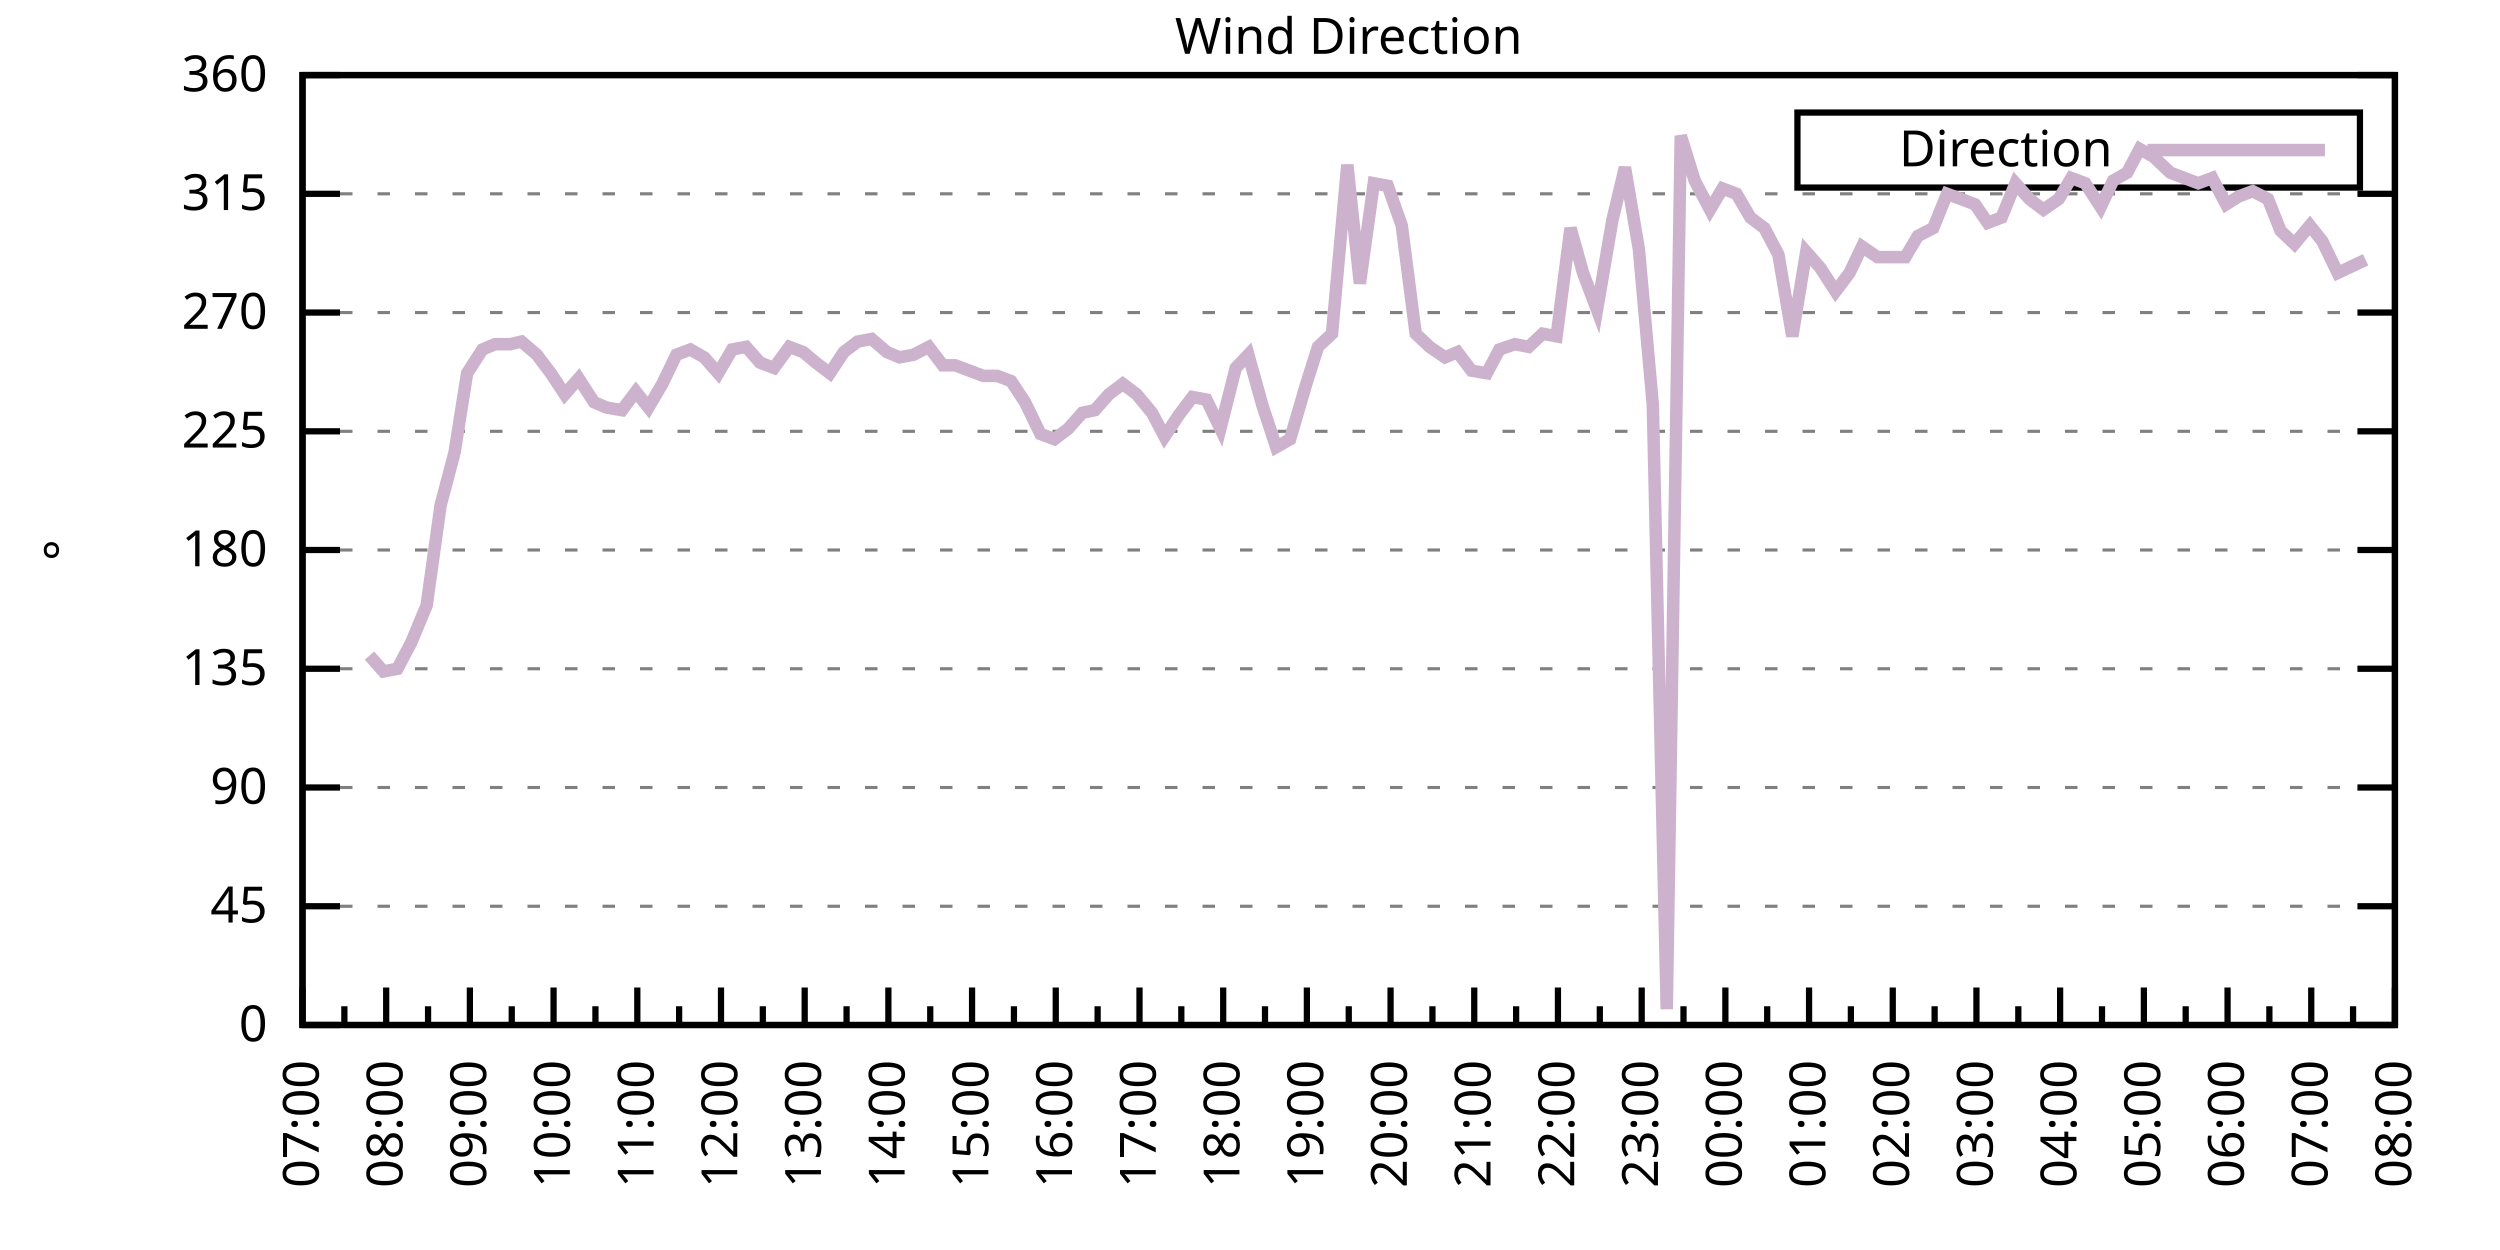
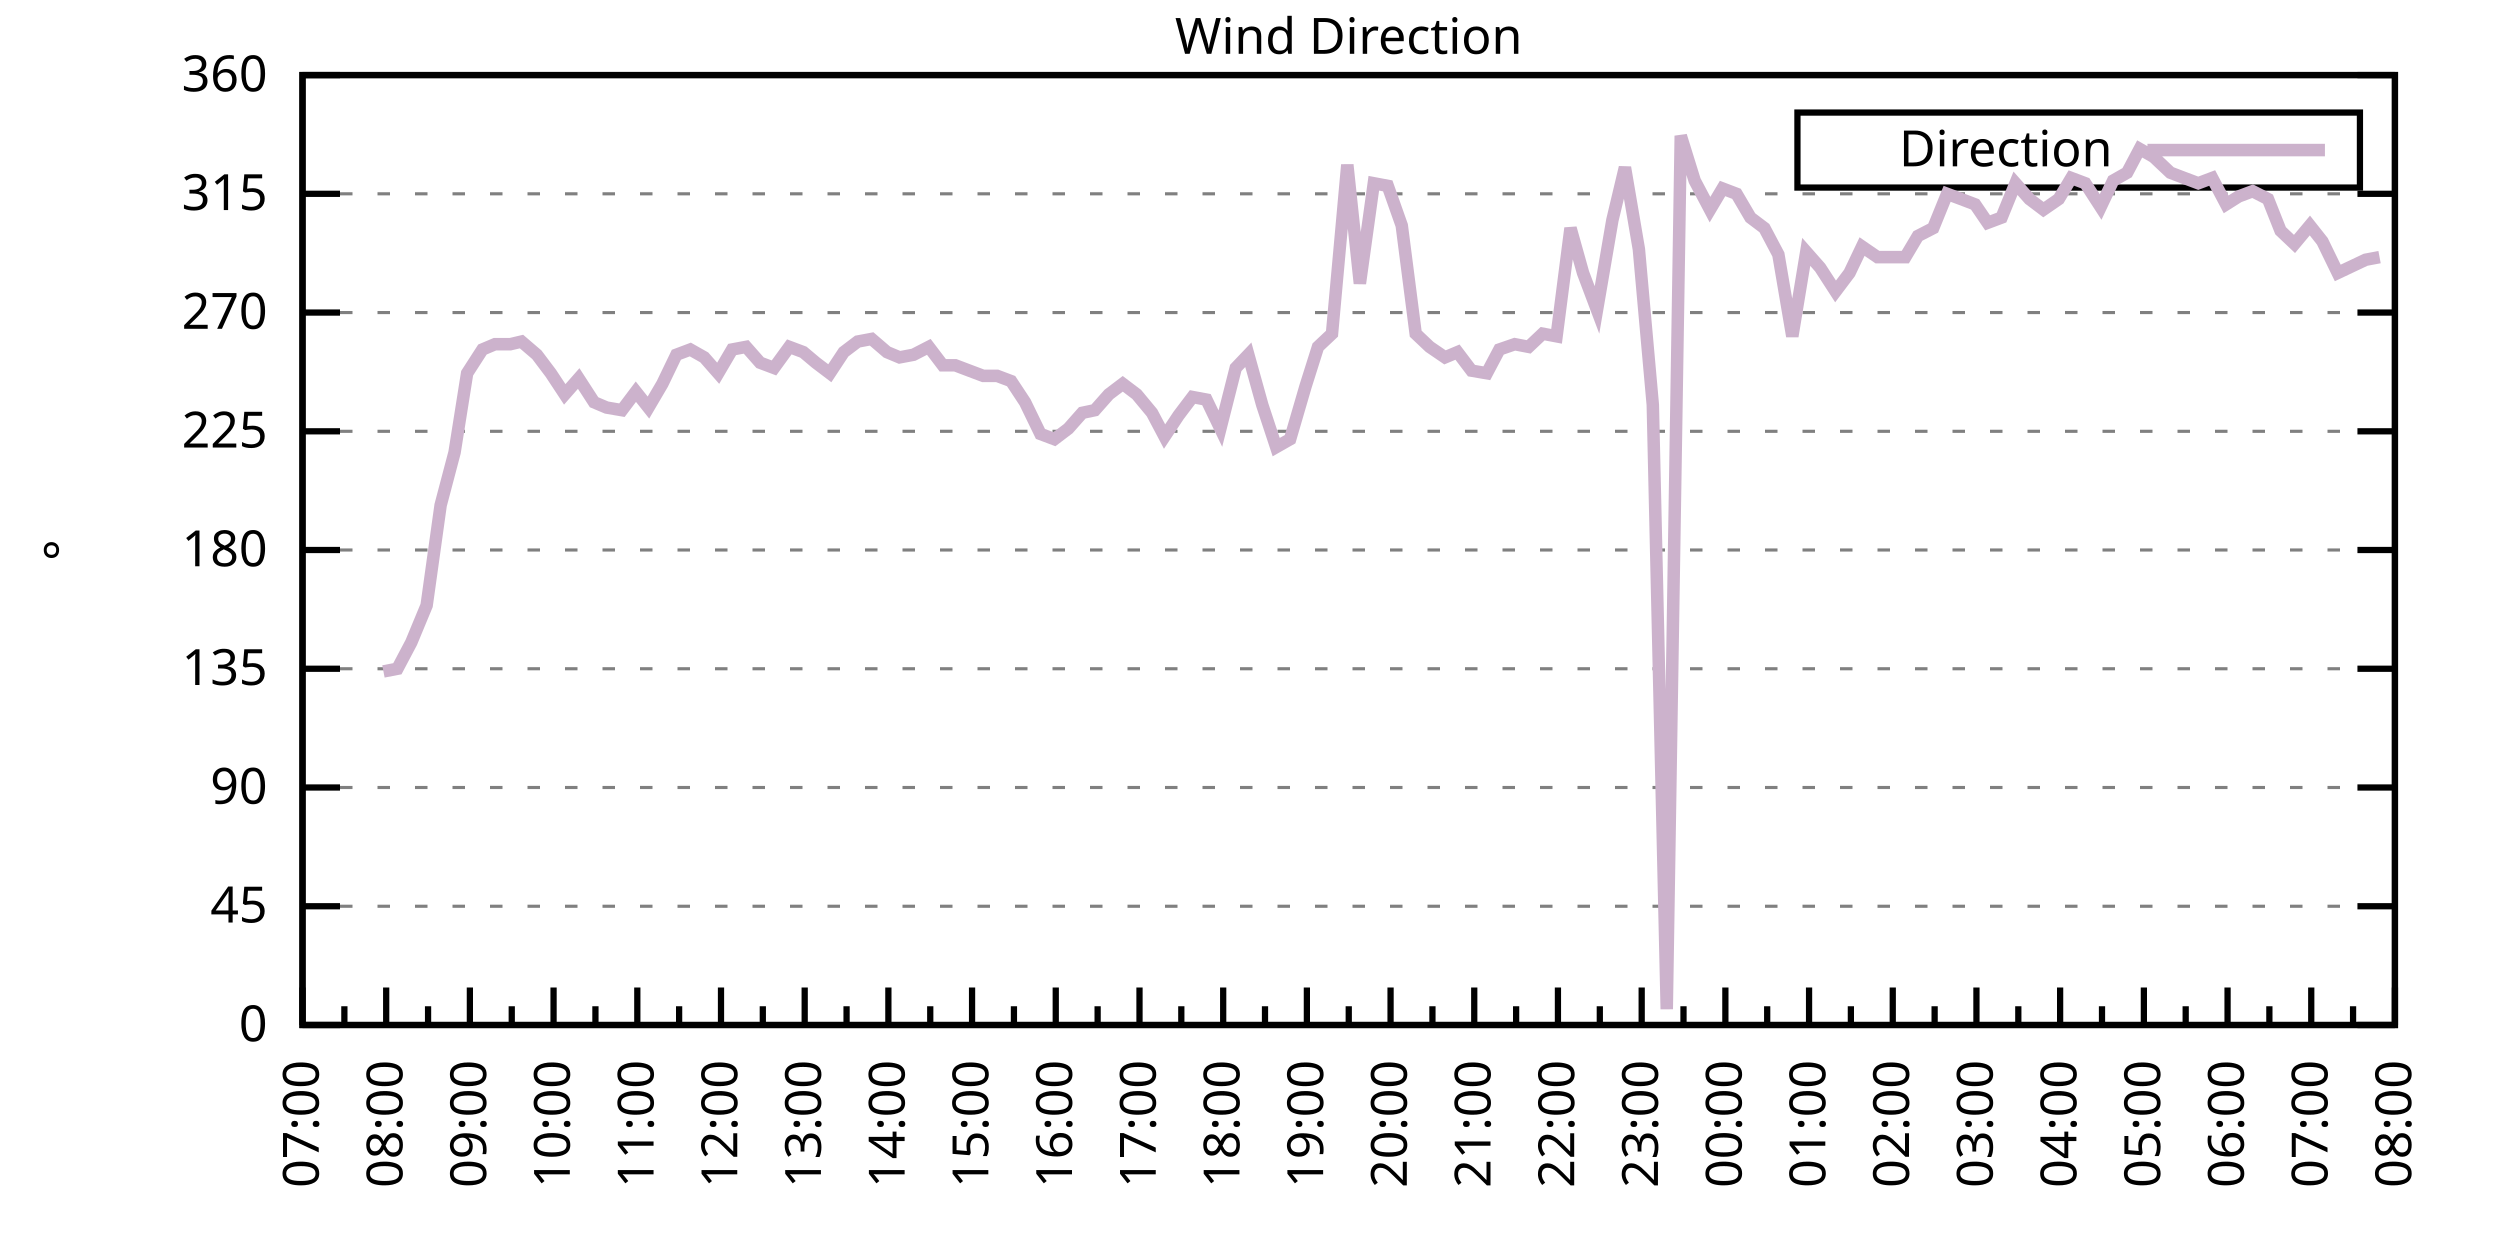
<svg xmlns="http://www.w3.org/2000/svg" xmlns:xlink="http://www.w3.org/1999/xlink" width="400" height="200" viewBox="0 0 400 200">
  <g id="gnuplot_canvas">
    <rect x="0" y="0" width="400" height="200" fill="none" />
    <defs>
      <circle id="gpDot" r="0.5" stroke-width="0.5" stroke="currentColor" />
      <path id="gpPt0" stroke-width="0.333" stroke="currentColor" d="M-1,0 h2 M0,-1 v2" />
      <path id="gpPt1" stroke-width="0.333" stroke="currentColor" d="M-1,-1 L1,1 M1,-1 L-1,1" />
      <path id="gpPt2" stroke-width="0.333" stroke="currentColor" d="M-1,0 L1,0 M0,-1 L0,1 M-1,-1 L1,1 M-1,1 L1,-1" />
      <rect id="gpPt3" stroke-width="0.333" stroke="currentColor" x="-1" y="-1" width="2" height="2" />
      <rect id="gpPt4" stroke-width="0.333" stroke="currentColor" fill="currentColor" x="-1" y="-1" width="2" height="2" />
      <circle id="gpPt5" stroke-width="0.333" stroke="currentColor" cx="0" cy="0" r="1" />
      <use xlink:href="#gpPt5" id="gpPt6" fill="currentColor" stroke="none" />
      <path id="gpPt7" stroke-width="0.333" stroke="currentColor" d="M0,-1.33 L-1.33,0.67 L1.33,0.67 z" />
      <use xlink:href="#gpPt7" id="gpPt8" fill="currentColor" stroke="none" />
      <use xlink:href="#gpPt7" id="gpPt9" stroke="currentColor" transform="rotate(180)" />
      <use xlink:href="#gpPt9" id="gpPt10" fill="currentColor" stroke="none" />
      <use xlink:href="#gpPt3" id="gpPt11" stroke="currentColor" transform="rotate(45)" />
      <use xlink:href="#gpPt11" id="gpPt12" fill="currentColor" stroke="none" />
      <path id="gpPt13" stroke-width="0.333" stroke="currentColor" d="M0,1.330 L1.265,0.411 L0.782,-1.067 L-0.782,-1.076 L-1.265,0.411 z" />
      <use xlink:href="#gpPt13" id="gpPt14" fill="currentColor" stroke="none" />
      <filter id="textbox" filterUnits="objectBoundingBox" x="0" y="0" height="1" width="1">
        <feFlood flood-color="white" flood-opacity="1" result="bgnd" />
        <feComposite in="SourceGraphic" in2="bgnd" operator="atop" />
      </filter>
      <filter id="greybox" filterUnits="objectBoundingBox" x="0" y="0" height="1" width="1">
        <feFlood flood-color="lightgrey" flood-opacity="1" result="grey" />
        <feComposite in="SourceGraphic" in2="grey" operator="atop" />
      </filter>
    </defs>
    <g fill="none" color="white" stroke="currentColor" stroke-width="1.00" stroke-linecap="butt" stroke-linejoin="miter">
</g>
    <g fill="none" color="black" stroke="currentColor" stroke-width="1.00" stroke-linecap="butt" stroke-linejoin="miter">
      <g stroke="none" shape-rendering="crispEdges">
        <polygon fill="rgb(255, 255, 255)" points="48.40,164.00 383.18,164.00 383.18,12.02 48.40,12.02 " />
      </g>
    </g>
    <g fill="none" color="black" stroke="currentColor" stroke-width="1.00" stroke-linecap="butt" stroke-linejoin="miter">
</g>
    <g fill="none" color="black" stroke="black" stroke-width="0.50" stroke-linecap="butt" stroke-linejoin="miter">
</g>
    <g fill="none" color="gray" stroke="currentColor" stroke-width="0.50" stroke-linecap="butt" stroke-linejoin="miter">
      <path stroke="gray" stroke-dasharray="2,4" class="gridline" d="M48.40,164.00 L383.19,164.00  " />
    </g>
    <g fill="none" color="gray" stroke="gray" stroke-width="1.00" stroke-linecap="butt" stroke-linejoin="miter">
</g>
    <g fill="none" color="black" stroke="currentColor" stroke-width="1.00" stroke-linecap="butt" stroke-linejoin="miter">
      <path stroke="black" d="M48.40,164.00 L54.40,164.00 M383.19,164.00 L377.19,164.00  " />
      <g transform="translate(42.80,166.60)" stroke="none" fill="black" font-family="Sans" font-size="8.00" text-anchor="end">
        <text>
          <tspan font-family="Sans"> 0</tspan>
        </text>
      </g>
    </g>
    <g fill="none" color="black" stroke="currentColor" stroke-width="1.00" stroke-linecap="butt" stroke-linejoin="miter">
</g>
    <g fill="none" color="black" stroke="black" stroke-width="0.50" stroke-linecap="butt" stroke-linejoin="miter">
</g>
    <g fill="none" color="gray" stroke="currentColor" stroke-width="0.50" stroke-linecap="butt" stroke-linejoin="miter">
      <path stroke="gray" stroke-dasharray="2,4" class="gridline" d="M48.40,145.00 L383.19,145.00  " />
    </g>
    <g fill="none" color="gray" stroke="gray" stroke-width="1.00" stroke-linecap="butt" stroke-linejoin="miter">
</g>
    <g fill="none" color="black" stroke="currentColor" stroke-width="1.00" stroke-linecap="butt" stroke-linejoin="miter">
      <path stroke="black" d="M48.40,145.00 L54.40,145.00 M383.19,145.00 L377.19,145.00  " />
      <g transform="translate(42.80,147.60)" stroke="none" fill="black" font-family="Sans" font-size="8.00" text-anchor="end">
        <text>
          <tspan font-family="Sans"> 45</tspan>
        </text>
      </g>
    </g>
    <g fill="none" color="black" stroke="currentColor" stroke-width="1.00" stroke-linecap="butt" stroke-linejoin="miter">
</g>
    <g fill="none" color="black" stroke="black" stroke-width="0.50" stroke-linecap="butt" stroke-linejoin="miter">
</g>
    <g fill="none" color="gray" stroke="currentColor" stroke-width="0.50" stroke-linecap="butt" stroke-linejoin="miter">
      <path stroke="gray" stroke-dasharray="2,4" class="gridline" d="M48.40,126.00 L383.19,126.00  " />
    </g>
    <g fill="none" color="gray" stroke="gray" stroke-width="1.00" stroke-linecap="butt" stroke-linejoin="miter">
</g>
    <g fill="none" color="black" stroke="currentColor" stroke-width="1.00" stroke-linecap="butt" stroke-linejoin="miter">
      <path stroke="black" d="M48.40,126.00 L54.40,126.00 M383.19,126.00 L377.19,126.00  " />
      <g transform="translate(42.80,128.60)" stroke="none" fill="black" font-family="Sans" font-size="8.00" text-anchor="end">
        <text>
          <tspan font-family="Sans"> 90</tspan>
        </text>
      </g>
    </g>
    <g fill="none" color="black" stroke="currentColor" stroke-width="1.00" stroke-linecap="butt" stroke-linejoin="miter">
</g>
    <g fill="none" color="black" stroke="black" stroke-width="0.50" stroke-linecap="butt" stroke-linejoin="miter">
</g>
    <g fill="none" color="gray" stroke="currentColor" stroke-width="0.50" stroke-linecap="butt" stroke-linejoin="miter">
      <path stroke="gray" stroke-dasharray="2,4" class="gridline" d="M48.40,107.00 L383.19,107.00  " />
    </g>
    <g fill="none" color="gray" stroke="gray" stroke-width="1.00" stroke-linecap="butt" stroke-linejoin="miter">
</g>
    <g fill="none" color="black" stroke="currentColor" stroke-width="1.00" stroke-linecap="butt" stroke-linejoin="miter">
      <path stroke="black" d="M48.40,107.00 L54.40,107.00 M383.19,107.00 L377.19,107.00  " />
      <g transform="translate(42.80,109.60)" stroke="none" fill="black" font-family="Sans" font-size="8.00" text-anchor="end">
        <text>
          <tspan font-family="Sans"> 135</tspan>
        </text>
      </g>
    </g>
    <g fill="none" color="black" stroke="currentColor" stroke-width="1.00" stroke-linecap="butt" stroke-linejoin="miter">
</g>
    <g fill="none" color="black" stroke="black" stroke-width="0.50" stroke-linecap="butt" stroke-linejoin="miter">
</g>
    <g fill="none" color="gray" stroke="currentColor" stroke-width="0.50" stroke-linecap="butt" stroke-linejoin="miter">
      <path stroke="gray" stroke-dasharray="2,4" class="gridline" d="M48.40,88.00 L383.19,88.00  " />
    </g>
    <g fill="none" color="gray" stroke="gray" stroke-width="1.00" stroke-linecap="butt" stroke-linejoin="miter">
</g>
    <g fill="none" color="black" stroke="currentColor" stroke-width="1.00" stroke-linecap="butt" stroke-linejoin="miter">
      <path stroke="black" d="M48.40,88.00 L54.40,88.00 M383.19,88.00 L377.19,88.00  " />
      <g transform="translate(42.80,90.60)" stroke="none" fill="black" font-family="Sans" font-size="8.00" text-anchor="end">
        <text>
          <tspan font-family="Sans"> 180</tspan>
        </text>
      </g>
    </g>
    <g fill="none" color="black" stroke="currentColor" stroke-width="1.00" stroke-linecap="butt" stroke-linejoin="miter">
</g>
    <g fill="none" color="black" stroke="black" stroke-width="0.50" stroke-linecap="butt" stroke-linejoin="miter">
</g>
    <g fill="none" color="gray" stroke="currentColor" stroke-width="0.50" stroke-linecap="butt" stroke-linejoin="miter">
      <path stroke="gray" stroke-dasharray="2,4" class="gridline" d="M48.40,69.01 L383.19,69.01  " />
    </g>
    <g fill="none" color="gray" stroke="gray" stroke-width="1.00" stroke-linecap="butt" stroke-linejoin="miter">
</g>
    <g fill="none" color="black" stroke="currentColor" stroke-width="1.00" stroke-linecap="butt" stroke-linejoin="miter">
      <path stroke="black" d="M48.40,69.01 L54.40,69.01 M383.19,69.01 L377.19,69.01  " />
      <g transform="translate(42.80,71.61)" stroke="none" fill="black" font-family="Sans" font-size="8.00" text-anchor="end">
        <text>
          <tspan font-family="Sans"> 225</tspan>
        </text>
      </g>
    </g>
    <g fill="none" color="black" stroke="currentColor" stroke-width="1.00" stroke-linecap="butt" stroke-linejoin="miter">
</g>
    <g fill="none" color="black" stroke="black" stroke-width="0.50" stroke-linecap="butt" stroke-linejoin="miter">
</g>
    <g fill="none" color="gray" stroke="currentColor" stroke-width="0.50" stroke-linecap="butt" stroke-linejoin="miter">
      <path stroke="gray" stroke-dasharray="2,4" class="gridline" d="M48.40,50.01 L383.19,50.01  " />
    </g>
    <g fill="none" color="gray" stroke="gray" stroke-width="1.00" stroke-linecap="butt" stroke-linejoin="miter">
</g>
    <g fill="none" color="black" stroke="currentColor" stroke-width="1.00" stroke-linecap="butt" stroke-linejoin="miter">
      <path stroke="black" d="M48.40,50.01 L54.40,50.01 M383.19,50.01 L377.19,50.01  " />
      <g transform="translate(42.80,52.61)" stroke="none" fill="black" font-family="Sans" font-size="8.00" text-anchor="end">
        <text>
          <tspan font-family="Sans"> 270</tspan>
        </text>
      </g>
    </g>
    <g fill="none" color="black" stroke="currentColor" stroke-width="1.00" stroke-linecap="butt" stroke-linejoin="miter">
</g>
    <g fill="none" color="black" stroke="black" stroke-width="0.50" stroke-linecap="butt" stroke-linejoin="miter">
</g>
    <g fill="none" color="gray" stroke="currentColor" stroke-width="0.50" stroke-linecap="butt" stroke-linejoin="miter">
      <path stroke="gray" stroke-dasharray="2,4" class="gridline" d="M48.40,31.01 L383.19,31.01  " />
    </g>
    <g fill="none" color="gray" stroke="gray" stroke-width="1.00" stroke-linecap="butt" stroke-linejoin="miter">
</g>
    <g fill="none" color="black" stroke="currentColor" stroke-width="1.00" stroke-linecap="butt" stroke-linejoin="miter">
      <path stroke="black" d="M48.40,31.01 L54.40,31.01 M383.19,31.01 L377.19,31.01  " />
      <g transform="translate(42.80,33.61)" stroke="none" fill="black" font-family="Sans" font-size="8.00" text-anchor="end">
        <text>
          <tspan font-family="Sans"> 315</tspan>
        </text>
      </g>
    </g>
    <g fill="none" color="black" stroke="currentColor" stroke-width="1.00" stroke-linecap="butt" stroke-linejoin="miter">
</g>
    <g fill="none" color="black" stroke="black" stroke-width="0.50" stroke-linecap="butt" stroke-linejoin="miter">
</g>
    <g fill="none" color="gray" stroke="currentColor" stroke-width="0.50" stroke-linecap="butt" stroke-linejoin="miter">
      <path stroke="gray" stroke-dasharray="2,4" class="gridline" d="M48.40,12.01 L383.19,12.01  " />
    </g>
    <g fill="none" color="gray" stroke="gray" stroke-width="1.00" stroke-linecap="butt" stroke-linejoin="miter">
</g>
    <g fill="none" color="black" stroke="currentColor" stroke-width="1.00" stroke-linecap="butt" stroke-linejoin="miter">
      <path stroke="black" d="M48.40,12.01 L54.40,12.01 M383.19,12.01 L377.19,12.01  " />
      <g transform="translate(42.80,14.61)" stroke="none" fill="black" font-family="Sans" font-size="8.00" text-anchor="end">
        <text>
          <tspan font-family="Sans"> 360</tspan>
        </text>
      </g>
    </g>
    <g fill="none" color="black" stroke="currentColor" stroke-width="1.00" stroke-linecap="butt" stroke-linejoin="miter">
      <path stroke="black" d="M48.40,164.00 L48.40,158.00  " />
      <g transform="translate(51.00,169.60) rotate(270)" stroke="none" fill="black" font-family="Sans" font-size="8.00" text-anchor="end">
        <text>
          <tspan font-family="Sans">07:00</tspan>
        </text>
      </g>
    </g>
    <g fill="none" color="black" stroke="currentColor" stroke-width="1.00" stroke-linecap="butt" stroke-linejoin="miter">
      <path stroke="black" d="M55.10,164.00 L55.10,161.00 M61.79,164.00 L61.79,158.00  " />
      <g transform="translate(64.39,169.60) rotate(270)" stroke="none" fill="black" font-family="Sans" font-size="8.00" text-anchor="end">
        <text>
          <tspan font-family="Sans">08:00</tspan>
        </text>
      </g>
    </g>
    <g fill="none" color="black" stroke="currentColor" stroke-width="1.00" stroke-linecap="butt" stroke-linejoin="miter">
      <path stroke="black" d="M68.49,164.00 L68.49,161.00 M75.18,164.00 L75.18,158.00  " />
      <g transform="translate(77.78,169.60) rotate(270)" stroke="none" fill="black" font-family="Sans" font-size="8.00" text-anchor="end">
        <text>
          <tspan font-family="Sans">09:00</tspan>
        </text>
      </g>
    </g>
    <g fill="none" color="black" stroke="currentColor" stroke-width="1.00" stroke-linecap="butt" stroke-linejoin="miter">
      <path stroke="black" d="M81.88,164.00 L81.88,161.00 M88.57,164.00 L88.57,158.00  " />
      <g transform="translate(91.17,169.60) rotate(270)" stroke="none" fill="black" font-family="Sans" font-size="8.00" text-anchor="end">
        <text>
          <tspan font-family="Sans">10:00</tspan>
        </text>
      </g>
    </g>
    <g fill="none" color="black" stroke="currentColor" stroke-width="1.00" stroke-linecap="butt" stroke-linejoin="miter">
      <path stroke="black" d="M95.27,164.00 L95.27,161.00 M101.97,164.00 L101.97,158.00  " />
      <g transform="translate(104.57,169.60) rotate(270)" stroke="none" fill="black" font-family="Sans" font-size="8.00" text-anchor="end">
        <text>
          <tspan font-family="Sans">11:00</tspan>
        </text>
      </g>
    </g>
    <g fill="none" color="black" stroke="currentColor" stroke-width="1.00" stroke-linecap="butt" stroke-linejoin="miter">
      <path stroke="black" d="M108.66,164.00 L108.66,161.00 M115.36,164.00 L115.36,158.00  " />
      <g transform="translate(117.96,169.60) rotate(270)" stroke="none" fill="black" font-family="Sans" font-size="8.00" text-anchor="end">
        <text>
          <tspan font-family="Sans">12:00</tspan>
        </text>
      </g>
    </g>
    <g fill="none" color="black" stroke="currentColor" stroke-width="1.00" stroke-linecap="butt" stroke-linejoin="miter">
      <path stroke="black" d="M122.05,164.00 L122.05,161.00 M128.75,164.00 L128.75,158.00  " />
      <g transform="translate(131.35,169.60) rotate(270)" stroke="none" fill="black" font-family="Sans" font-size="8.00" text-anchor="end">
        <text>
          <tspan font-family="Sans">13:00</tspan>
        </text>
      </g>
    </g>
    <g fill="none" color="black" stroke="currentColor" stroke-width="1.00" stroke-linecap="butt" stroke-linejoin="miter">
      <path stroke="black" d="M135.45,164.00 L135.45,161.00 M142.14,164.00 L142.14,158.00  " />
      <g transform="translate(144.74,169.60) rotate(270)" stroke="none" fill="black" font-family="Sans" font-size="8.00" text-anchor="end">
        <text>
          <tspan font-family="Sans">14:00</tspan>
        </text>
      </g>
    </g>
    <g fill="none" color="black" stroke="currentColor" stroke-width="1.00" stroke-linecap="butt" stroke-linejoin="miter">
      <path stroke="black" d="M148.84,164.00 L148.84,161.00 M155.53,164.00 L155.53,158.00  " />
      <g transform="translate(158.13,169.60) rotate(270)" stroke="none" fill="black" font-family="Sans" font-size="8.00" text-anchor="end">
        <text>
          <tspan font-family="Sans">15:00</tspan>
        </text>
      </g>
    </g>
    <g fill="none" color="black" stroke="currentColor" stroke-width="1.00" stroke-linecap="butt" stroke-linejoin="miter">
      <path stroke="black" d="M162.23,164.00 L162.23,161.00 M168.92,164.00 L168.92,158.00  " />
      <g transform="translate(171.52,169.60) rotate(270)" stroke="none" fill="black" font-family="Sans" font-size="8.00" text-anchor="end">
        <text>
          <tspan font-family="Sans">16:00</tspan>
        </text>
      </g>
    </g>
    <g fill="none" color="black" stroke="currentColor" stroke-width="1.00" stroke-linecap="butt" stroke-linejoin="miter">
      <path stroke="black" d="M175.62,164.00 L175.62,161.00 M182.32,164.00 L182.32,158.00  " />
      <g transform="translate(184.92,169.60) rotate(270)" stroke="none" fill="black" font-family="Sans" font-size="8.00" text-anchor="end">
        <text>
          <tspan font-family="Sans">17:00</tspan>
        </text>
      </g>
    </g>
    <g fill="none" color="black" stroke="currentColor" stroke-width="1.00" stroke-linecap="butt" stroke-linejoin="miter">
      <path stroke="black" d="M189.01,164.00 L189.01,161.00 M195.71,164.00 L195.71,158.00  " />
      <g transform="translate(198.31,169.60) rotate(270)" stroke="none" fill="black" font-family="Sans" font-size="8.00" text-anchor="end">
        <text>
          <tspan font-family="Sans">18:00</tspan>
        </text>
      </g>
    </g>
    <g fill="none" color="black" stroke="currentColor" stroke-width="1.00" stroke-linecap="butt" stroke-linejoin="miter">
      <path stroke="black" d="M202.40,164.00 L202.40,161.00 M209.10,164.00 L209.10,158.00  " />
      <g transform="translate(211.70,169.60) rotate(270)" stroke="none" fill="black" font-family="Sans" font-size="8.00" text-anchor="end">
        <text>
          <tspan font-family="Sans">19:00</tspan>
        </text>
      </g>
    </g>
    <g fill="none" color="black" stroke="currentColor" stroke-width="1.00" stroke-linecap="butt" stroke-linejoin="miter">
      <path stroke="black" d="M215.80,164.00 L215.80,161.00 M222.49,164.00 L222.49,158.00  " />
      <g transform="translate(225.09,169.60) rotate(270)" stroke="none" fill="black" font-family="Sans" font-size="8.00" text-anchor="end">
        <text>
          <tspan font-family="Sans">20:00</tspan>
        </text>
      </g>
    </g>
    <g fill="none" color="black" stroke="currentColor" stroke-width="1.00" stroke-linecap="butt" stroke-linejoin="miter">
      <path stroke="black" d="M229.19,164.00 L229.19,161.00 M235.88,164.00 L235.88,158.00  " />
      <g transform="translate(238.48,169.60) rotate(270)" stroke="none" fill="black" font-family="Sans" font-size="8.00" text-anchor="end">
        <text>
          <tspan font-family="Sans">21:00</tspan>
        </text>
      </g>
    </g>
    <g fill="none" color="black" stroke="currentColor" stroke-width="1.00" stroke-linecap="butt" stroke-linejoin="miter">
      <path stroke="black" d="M242.58,164.00 L242.58,161.00 M249.27,164.00 L249.27,158.00  " />
      <g transform="translate(251.87,169.60) rotate(270)" stroke="none" fill="black" font-family="Sans" font-size="8.00" text-anchor="end">
        <text>
          <tspan font-family="Sans">22:00</tspan>
        </text>
      </g>
    </g>
    <g fill="none" color="black" stroke="currentColor" stroke-width="1.00" stroke-linecap="butt" stroke-linejoin="miter">
      <path stroke="black" d="M255.97,164.00 L255.97,161.00 M262.67,164.00 L262.67,158.00  " />
      <g transform="translate(265.27,169.60) rotate(270)" stroke="none" fill="black" font-family="Sans" font-size="8.00" text-anchor="end">
        <text>
          <tspan font-family="Sans">23:00</tspan>
        </text>
      </g>
    </g>
    <g fill="none" color="black" stroke="currentColor" stroke-width="1.00" stroke-linecap="butt" stroke-linejoin="miter">
      <path stroke="black" d="M269.36,164.00 L269.36,161.00 M276.06,164.00 L276.06,158.00  " />
      <g transform="translate(278.66,169.60) rotate(270)" stroke="none" fill="black" font-family="Sans" font-size="8.00" text-anchor="end">
        <text>
          <tspan font-family="Sans">00:00</tspan>
        </text>
      </g>
    </g>
    <g fill="none" color="black" stroke="currentColor" stroke-width="1.00" stroke-linecap="butt" stroke-linejoin="miter">
      <path stroke="black" d="M282.75,164.00 L282.75,161.00 M289.45,164.00 L289.45,158.00  " />
      <g transform="translate(292.05,169.60) rotate(270)" stroke="none" fill="black" font-family="Sans" font-size="8.00" text-anchor="end">
        <text>
          <tspan font-family="Sans">01:00</tspan>
        </text>
      </g>
    </g>
    <g fill="none" color="black" stroke="currentColor" stroke-width="1.00" stroke-linecap="butt" stroke-linejoin="miter">
      <path stroke="black" d="M296.14,164.00 L296.14,161.00 M302.84,164.00 L302.84,158.00  " />
      <g transform="translate(305.44,169.60) rotate(270)" stroke="none" fill="black" font-family="Sans" font-size="8.00" text-anchor="end">
        <text>
          <tspan font-family="Sans">02:00</tspan>
        </text>
      </g>
    </g>
    <g fill="none" color="black" stroke="currentColor" stroke-width="1.00" stroke-linecap="butt" stroke-linejoin="miter">
      <path stroke="black" d="M309.54,164.00 L309.54,161.00 M316.23,164.00 L316.23,158.00  " />
      <g transform="translate(318.83,169.60) rotate(270)" stroke="none" fill="black" font-family="Sans" font-size="8.00" text-anchor="end">
        <text>
          <tspan font-family="Sans">03:00</tspan>
        </text>
      </g>
    </g>
    <g fill="none" color="black" stroke="currentColor" stroke-width="1.00" stroke-linecap="butt" stroke-linejoin="miter">
      <path stroke="black" d="M322.93,164.00 L322.93,161.00 M329.62,164.00 L329.62,158.00  " />
      <g transform="translate(332.22,169.60) rotate(270)" stroke="none" fill="black" font-family="Sans" font-size="8.00" text-anchor="end">
        <text>
          <tspan font-family="Sans">04:00</tspan>
        </text>
      </g>
    </g>
    <g fill="none" color="black" stroke="currentColor" stroke-width="1.00" stroke-linecap="butt" stroke-linejoin="miter">
      <path stroke="black" d="M336.32,164.00 L336.32,161.00 M343.02,164.00 L343.02,158.00  " />
      <g transform="translate(345.62,169.60) rotate(270)" stroke="none" fill="black" font-family="Sans" font-size="8.00" text-anchor="end">
        <text>
          <tspan font-family="Sans">05:00</tspan>
        </text>
      </g>
    </g>
    <g fill="none" color="black" stroke="currentColor" stroke-width="1.00" stroke-linecap="butt" stroke-linejoin="miter">
      <path stroke="black" d="M349.71,164.00 L349.71,161.00 M356.41,164.00 L356.41,158.00  " />
      <g transform="translate(359.01,169.60) rotate(270)" stroke="none" fill="black" font-family="Sans" font-size="8.00" text-anchor="end">
        <text>
          <tspan font-family="Sans">06:00</tspan>
        </text>
      </g>
    </g>
    <g fill="none" color="black" stroke="currentColor" stroke-width="1.00" stroke-linecap="butt" stroke-linejoin="miter">
      <path stroke="black" d="M363.10,164.00 L363.10,161.00 M369.80,164.00 L369.80,158.00  " />
      <g transform="translate(372.40,169.60) rotate(270)" stroke="none" fill="black" font-family="Sans" font-size="8.00" text-anchor="end">
        <text>
          <tspan font-family="Sans">07:00</tspan>
        </text>
      </g>
    </g>
    <g fill="none" color="black" stroke="currentColor" stroke-width="1.00" stroke-linecap="butt" stroke-linejoin="miter">
      <path stroke="black" d="M376.49,164.00 L376.49,161.00 M383.19,164.00 L383.19,158.00  " />
      <g transform="translate(385.79,169.60) rotate(270)" stroke="none" fill="black" font-family="Sans" font-size="8.00" text-anchor="end">
        <text>
          <tspan font-family="Sans">08:00</tspan>
        </text>
      </g>
    </g>
    <g fill="none" color="black" stroke="currentColor" stroke-width="1.00" stroke-linecap="butt" stroke-linejoin="miter">
</g>
    <g fill="none" color="black" stroke="currentColor" stroke-width="1.00" stroke-linecap="butt" stroke-linejoin="miter">
      <path stroke="black" d="M48.40,12.01 L48.40,164.00 L383.19,164.00 L383.19,12.01 L48.40,12.01 Z  " />
    </g>
    <g fill="none" color="black" stroke="currentColor" stroke-width="1.00" stroke-linecap="butt" stroke-linejoin="miter">
      <g transform="translate(12.80,88.01) rotate(270)" stroke="none" fill="black" font-family="Sans" font-size="8.00" text-anchor="middle">
        <text>
          <tspan font-family="Sans">°</tspan>
        </text>
      </g>
    </g>
    <g fill="none" color="black" stroke="currentColor" stroke-width="1.00" stroke-linecap="butt" stroke-linejoin="miter">
</g>
    <g fill="none" color="black" stroke="currentColor" stroke-width="1.00" stroke-linecap="butt" stroke-linejoin="miter">
      <path stroke="black" d="M287.59,30.01 L287.59,18.01 L377.59,18.01 L377.59,30.01 L287.59,30.01 Z  " />
    </g>
    <g id="Wind_direction_plot_1">
      <g fill="none" color="white" stroke="black" stroke-width="2.00" stroke-linecap="butt" stroke-linejoin="miter">
</g>
      <g fill="none" color="black" stroke="currentColor" stroke-width="2.00" stroke-linecap="butt" stroke-linejoin="miter">
        <g transform="translate(337.99,26.61)" stroke="none" fill="black" font-family="Sans" font-size="8.00" text-anchor="end">
          <text>
            <tspan font-family="Sans">Direction</tspan>
          </text>
        </g>
      </g>
      <g fill="none" color="black" stroke="currentColor" stroke-width="2.00" stroke-linecap="butt" stroke-linejoin="miter">
-         <path stroke="rgb(204, 178, 204)" d="M343.59,24.01 L371.99,24.01 M59.11,104.89 L61.35,107.43 L63.58,107.00 L65.81,102.78 L68.26,96.87 L70.50,80.83   L72.73,72.38 L74.74,59.72 L77.19,55.92 L79.20,55.07 L81.66,55.07 L83.44,54.65 L85.90,56.76 L88.13,59.72   L90.36,63.10 L92.59,60.56 L95.05,64.36 L97.06,65.21 L99.51,65.63 L101.74,62.67 L103.75,65.21 L105.98,61.41   L108.22,56.76 L110.45,55.92 L112.68,57.18 L114.91,59.72 L117.14,55.92 L119.38,55.50 L121.61,58.03 L123.84,58.87   L126.29,55.50 L128.53,56.34 L130.54,58.03 L132.77,59.72 L135.00,56.34 L137.23,54.65 L139.46,54.23 L141.92,56.34   L143.93,57.18 L146.16,56.76 L148.61,55.50 L150.85,58.45 L152.85,58.45 L155.09,59.30 L157.32,60.14 L159.55,60.14   L161.78,60.98 L164.01,64.36 L166.47,69.43 L168.70,70.27 L170.93,68.58 L173.17,66.05 L175.17,65.63 L177.41,63.10   L179.64,61.41 L181.87,63.10 L184.32,66.05 L186.33,69.85 L188.57,66.47 L190.80,63.52 L193.03,63.94 L195.26,68.58   L197.72,58.87 L199.73,56.76 L201.96,64.78 L204.19,71.54 L206.42,70.27 L208.88,61.83 L210.88,55.50 L213.12,53.39   L215.57,26.36 L217.58,45.36 L219.81,29.32 L222.04,29.74 L224.28,36.08 L226.51,53.39 L228.74,55.50 L231.20,57.18   L233.20,56.34 L235.44,59.30 L237.89,59.72 L239.90,55.92 L242.36,55.07 L244.59,55.50 L246.82,53.39 L249.05,53.81   L251.28,36.50 L253.29,43.67 L255.52,49.59 L257.98,35.23 L259.99,26.79 L262.22,39.87 L264.45,64.78 L266.68,161.47   L268.92,21.72 L271.15,28.90 L273.60,33.54 L275.61,30.16 L277.84,31.01 L280.07,34.81 L282.31,36.50 L284.54,40.72   L286.77,53.81 L289.00,40.30 L291.23,42.83 L293.69,46.63 L295.92,43.67 L297.93,39.45 L300.39,41.14 L302.17,41.14   L304.85,41.14 L306.86,37.76 L309.31,36.50 L311.54,31.01 L313.78,31.85 L316.01,32.70 L318.02,35.65 L320.25,34.81   L322.48,29.32 L324.71,31.85 L326.95,33.54 L329.40,31.85 L331.41,28.48 L333.64,29.32 L336.10,33.12 L338.10,28.90   L340.34,27.63 L342.35,23.83 L344.58,25.10 L347.26,27.63 L349.49,28.48 L351.72,29.32 L353.95,28.48 L356.18,32.70   L358.19,31.43 L360.42,30.59 L362.88,31.85 L364.89,36.92 L367.12,39.03 L369.58,36.08 L371.58,38.61 L374.04,43.67   L378.50,41.56  " />
+         <path stroke="rgb(204, 178, 204)" d="M343.59,24.01 L371.99,24.01 M61.35,107.43 L63.58,107.00 L65.81,102.78 L68.26,96.87 L70.50,80.83 L72.73,72.38   L74.74,59.72 L77.19,55.92 L79.20,55.07 L81.66,55.07 L83.44,54.65 L85.90,56.76 L88.13,59.72 L90.36,63.10   L92.59,60.56 L95.05,64.36 L97.06,65.21 L99.51,65.63 L101.74,62.67 L103.75,65.21 L105.98,61.41 L108.22,56.76   L110.45,55.92 L112.68,57.18 L114.91,59.72 L117.14,55.92 L119.38,55.50 L121.61,58.03 L123.84,58.87 L126.29,55.50   L128.53,56.34 L130.54,58.03 L132.77,59.72 L135.00,56.34 L137.23,54.65 L139.46,54.23 L141.92,56.34 L143.93,57.18   L146.16,56.76 L148.61,55.50 L150.85,58.45 L152.85,58.45 L155.09,59.30 L157.32,60.14 L159.55,60.14 L161.78,60.98   L164.01,64.36 L166.47,69.43 L168.70,70.27 L170.93,68.58 L173.17,66.05 L175.17,65.63 L177.41,63.10 L179.64,61.41   L181.87,63.10 L184.32,66.05 L186.33,69.85 L188.57,66.47 L190.80,63.52 L193.03,63.94 L195.26,68.58 L197.72,58.87   L199.73,56.76 L201.96,64.78 L204.19,71.54 L206.42,70.27 L208.88,61.83 L210.88,55.50 L213.12,53.39 L215.57,26.36   L217.58,45.36 L219.81,29.32 L222.04,29.74 L224.28,36.08 L226.51,53.39 L228.74,55.50 L231.20,57.18 L233.20,56.34   L235.44,59.30 L237.89,59.72 L239.90,55.92 L242.36,55.07 L244.59,55.50 L246.82,53.39 L249.05,53.81 L251.28,36.50   L253.29,43.67 L255.52,49.59 L257.98,35.23 L259.99,26.79 L262.22,39.87 L264.45,64.78 L266.68,161.47 L268.92,21.72   L271.15,28.90 L273.60,33.54 L275.61,30.16 L277.84,31.01 L280.07,34.81 L282.31,36.50 L284.54,40.72 L286.77,53.81   L289.00,40.30 L291.23,42.83 L293.69,46.63 L295.92,43.67 L297.93,39.45 L300.39,41.14 L302.17,41.14 L304.85,41.14   L306.86,37.76 L309.31,36.50 L311.54,31.01 L313.78,31.85 L316.01,32.70 L318.02,35.65 L320.25,34.81 L322.48,29.32   L324.71,31.85 L326.95,33.54 L329.40,31.85 L331.41,28.48 L333.64,29.32 L336.10,33.12 L338.10,28.90 L340.34,27.63   L342.35,23.83 L344.58,25.10 L347.26,27.63 L349.49,28.48 L351.72,29.32 L353.95,28.48 L356.18,32.70 L358.19,31.43   L360.42,30.59 L362.88,31.85 L364.89,36.92 L367.12,39.03 L369.58,36.08 L371.58,38.61 L374.04,43.67 L378.50,41.56   L380.73,41.14  " />
      </g>
    </g>
    <g fill="none" color="black" stroke="currentColor" stroke-width="2.00" stroke-linecap="butt" stroke-linejoin="miter">
</g>
    <g fill="none" color="black" stroke="black" stroke-width="1.00" stroke-linecap="butt" stroke-linejoin="miter">
</g>
    <g fill="none" color="black" stroke="currentColor" stroke-width="1.00" stroke-linecap="butt" stroke-linejoin="miter">
      <path stroke="black" d="M48.40,12.01 L48.40,164.00 L383.19,164.00 L383.19,12.01 L48.40,12.01 Z  " />
    </g>
    <g fill="none" color="black" stroke="currentColor" stroke-width="1.00" stroke-linecap="butt" stroke-linejoin="miter">
      <g transform="translate(215.79,8.61)" stroke="none" fill="black" font-family="Sans" font-size="8.00" text-anchor="middle">
        <text>
          <tspan font-family="Sans">Wind Direction</tspan>
        </text>
      </g>
    </g>
    <g fill="none" color="black" stroke="currentColor" stroke-width="1.00" stroke-linecap="butt" stroke-linejoin="miter">
</g>
  </g>
</svg>
